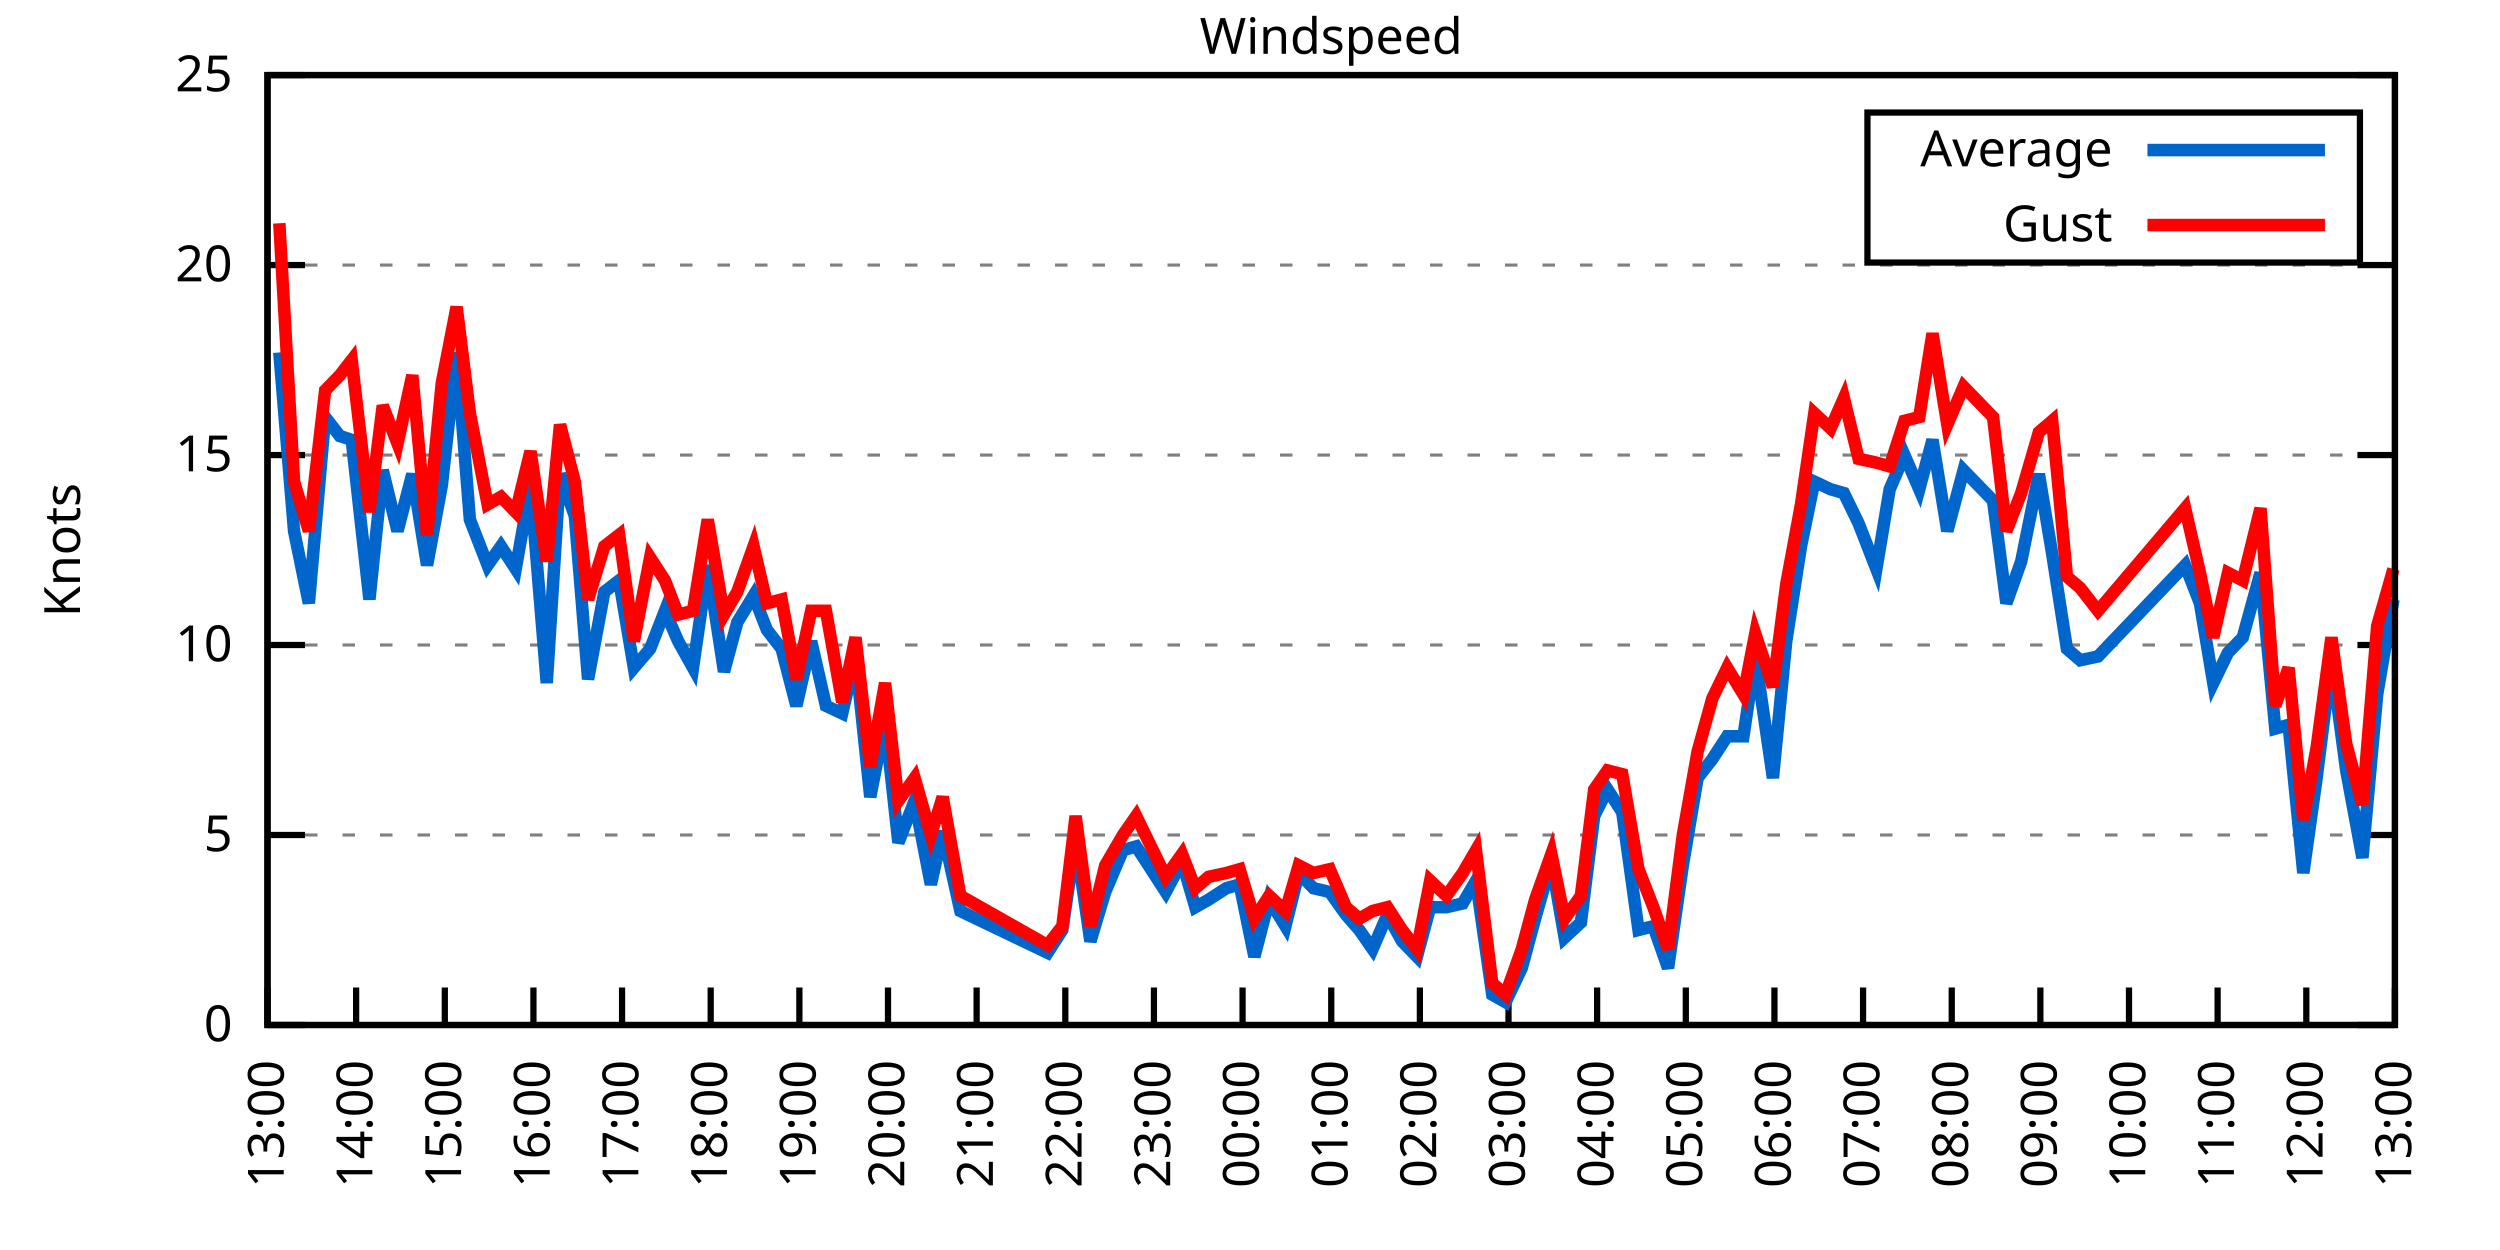
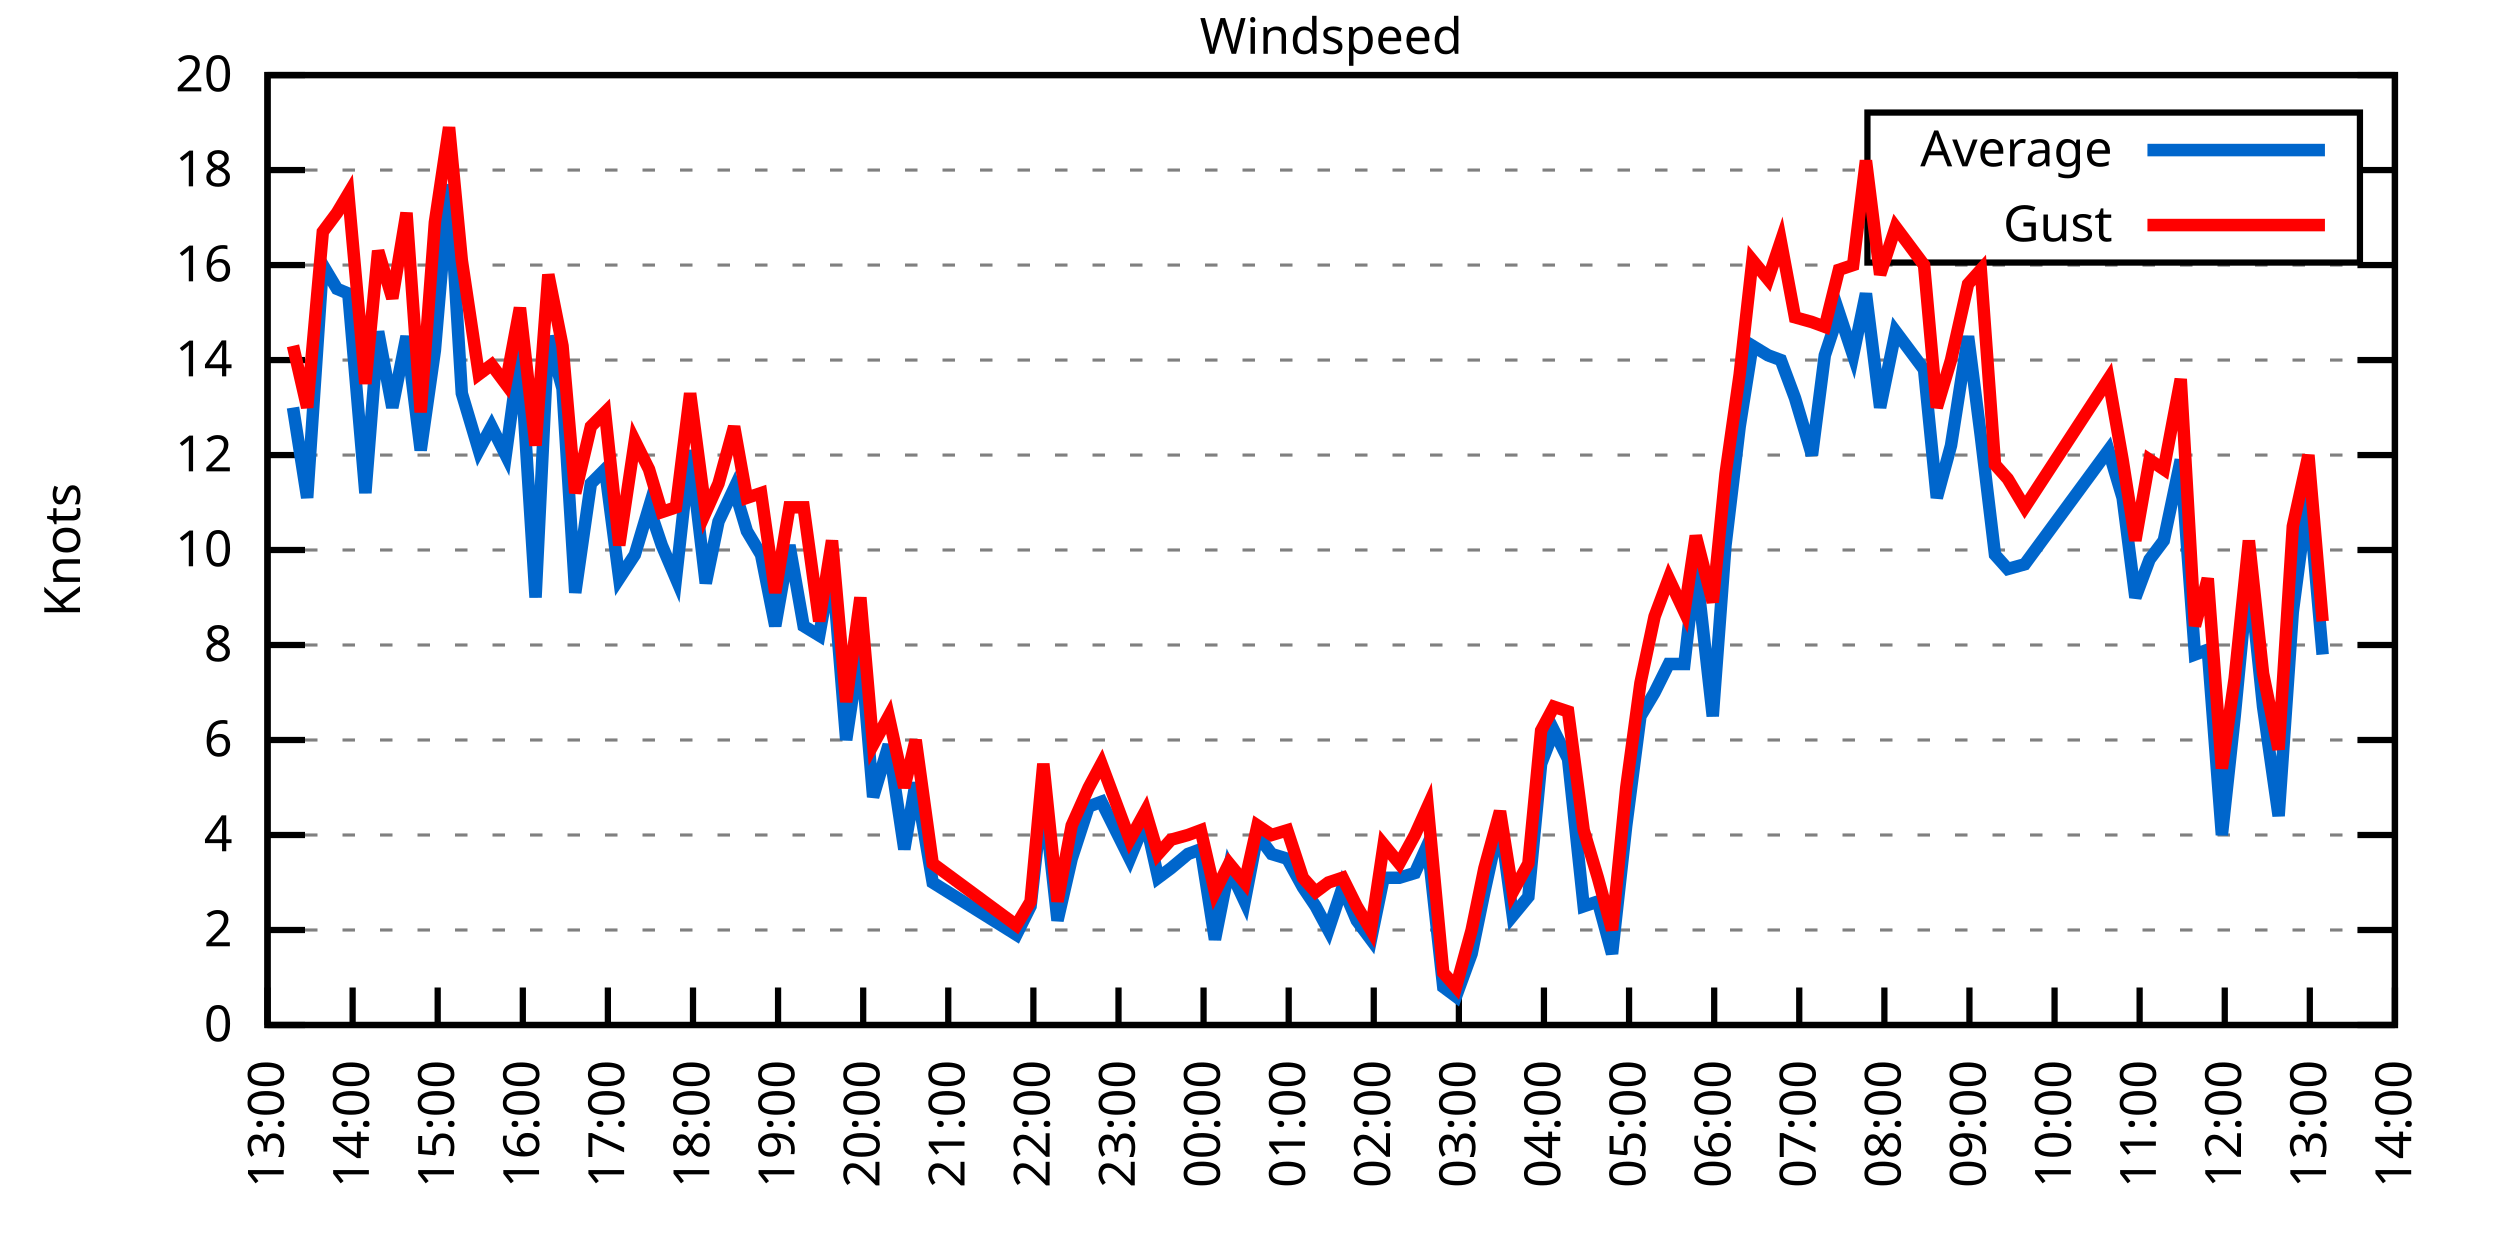
<svg xmlns="http://www.w3.org/2000/svg" xmlns:xlink="http://www.w3.org/1999/xlink" width="400" height="200" viewBox="0 0 400 200">
  <g id="gnuplot_canvas">
    <rect x="0" y="0" width="400" height="200" fill="none" />
    <defs>
      <circle id="gpDot" r="0.5" stroke-width="0.5" stroke="currentColor" />
      <path id="gpPt0" stroke-width="0.333" stroke="currentColor" d="M-1,0 h2 M0,-1 v2" />
      <path id="gpPt1" stroke-width="0.333" stroke="currentColor" d="M-1,-1 L1,1 M1,-1 L-1,1" />
      <path id="gpPt2" stroke-width="0.333" stroke="currentColor" d="M-1,0 L1,0 M0,-1 L0,1 M-1,-1 L1,1 M-1,1 L1,-1" />
      <rect id="gpPt3" stroke-width="0.333" stroke="currentColor" x="-1" y="-1" width="2" height="2" />
      <rect id="gpPt4" stroke-width="0.333" stroke="currentColor" fill="currentColor" x="-1" y="-1" width="2" height="2" />
      <circle id="gpPt5" stroke-width="0.333" stroke="currentColor" cx="0" cy="0" r="1" />
      <use xlink:href="#gpPt5" id="gpPt6" fill="currentColor" stroke="none" />
      <path id="gpPt7" stroke-width="0.333" stroke="currentColor" d="M0,-1.33 L-1.33,0.67 L1.33,0.67 z" />
      <use xlink:href="#gpPt7" id="gpPt8" fill="currentColor" stroke="none" />
      <use xlink:href="#gpPt7" id="gpPt9" stroke="currentColor" transform="rotate(180)" />
      <use xlink:href="#gpPt9" id="gpPt10" fill="currentColor" stroke="none" />
      <use xlink:href="#gpPt3" id="gpPt11" stroke="currentColor" transform="rotate(45)" />
      <use xlink:href="#gpPt11" id="gpPt12" fill="currentColor" stroke="none" />
      <path id="gpPt13" stroke-width="0.333" stroke="currentColor" d="M0,1.330 L1.265,0.411 L0.782,-1.067 L-0.782,-1.076 L-1.265,0.411 z" />
      <use xlink:href="#gpPt13" id="gpPt14" fill="currentColor" stroke="none" />
      <filter id="textbox" filterUnits="objectBoundingBox" x="0" y="0" height="1" width="1">
        <feFlood flood-color="white" flood-opacity="1" result="bgnd" />
        <feComposite in="SourceGraphic" in2="bgnd" operator="atop" />
      </filter>
      <filter id="greybox" filterUnits="objectBoundingBox" x="0" y="0" height="1" width="1">
        <feFlood flood-color="lightgrey" flood-opacity="1" result="grey" />
        <feComposite in="SourceGraphic" in2="grey" operator="atop" />
      </filter>
    </defs>
    <g fill="none" color="white" stroke="currentColor" stroke-width="1.00" stroke-linecap="butt" stroke-linejoin="miter">
</g>
    <g fill="none" color="black" stroke="currentColor" stroke-width="1.00" stroke-linecap="butt" stroke-linejoin="miter">
      <g stroke="none" shape-rendering="crispEdges">
        <polygon fill="rgb(255, 255, 255)" points="42.80,164.00 383.18,164.00 383.18,12.02 42.80,12.02 " />
      </g>
    </g>
    <g fill="none" color="black" stroke="currentColor" stroke-width="1.00" stroke-linecap="butt" stroke-linejoin="miter">
</g>
    <g fill="none" color="black" stroke="black" stroke-width="0.50" stroke-linecap="butt" stroke-linejoin="miter">
</g>
    <g fill="none" color="gray" stroke="currentColor" stroke-width="0.50" stroke-linecap="butt" stroke-linejoin="miter">
      <path stroke="gray" stroke-dasharray="2,4" class="gridline" d="M42.80,164.00 L383.19,164.00  " />
    </g>
    <g fill="none" color="gray" stroke="gray" stroke-width="1.00" stroke-linecap="butt" stroke-linejoin="miter">
</g>
    <g fill="none" color="black" stroke="currentColor" stroke-width="1.00" stroke-linecap="butt" stroke-linejoin="miter">
      <path stroke="black" d="M42.80,164.00 L48.80,164.00 M383.19,164.00 L377.19,164.00  " />
      <g transform="translate(37.20,166.60)" stroke="none" fill="black" font-family="Sans" font-size="8.00" text-anchor="end">
        <text>
          <tspan font-family="Sans"> 0</tspan>
        </text>
      </g>
    </g>
    <g fill="none" color="black" stroke="currentColor" stroke-width="1.00" stroke-linecap="butt" stroke-linejoin="miter">
</g>
    <g fill="none" color="black" stroke="black" stroke-width="0.50" stroke-linecap="butt" stroke-linejoin="miter">
</g>
    <g fill="none" color="gray" stroke="currentColor" stroke-width="0.50" stroke-linecap="butt" stroke-linejoin="miter">
+       <path stroke="gray" stroke-dasharray="2,4" class="gridline" d="M42.80,148.80 L383.19,148.80  " />
+     </g>
+     <g fill="none" color="gray" stroke="gray" stroke-width="1.00" stroke-linecap="butt" stroke-linejoin="miter">
+ </g>
+     <g fill="none" color="black" stroke="currentColor" stroke-width="1.00" stroke-linecap="butt" stroke-linejoin="miter">
+       <path stroke="black" d="M42.80,148.80 L48.80,148.80 M383.19,148.80 L377.19,148.80  " />
+       <g transform="translate(37.20,151.40)" stroke="none" fill="black" font-family="Sans" font-size="8.00" text-anchor="end">
+         <text>
+           <tspan font-family="Sans"> 2</tspan>
+         </text>
+       </g>
+     </g>
+     <g fill="none" color="black" stroke="currentColor" stroke-width="1.00" stroke-linecap="butt" stroke-linejoin="miter">
+ </g>
+     <g fill="none" color="black" stroke="black" stroke-width="0.50" stroke-linecap="butt" stroke-linejoin="miter">
+ </g>
+     <g fill="none" color="gray" stroke="currentColor" stroke-width="0.50" stroke-linecap="butt" stroke-linejoin="miter">
      <path stroke="gray" stroke-dasharray="2,4" class="gridline" d="M42.80,133.60 L383.19,133.60  " />
    </g>
    <g fill="none" color="gray" stroke="gray" stroke-width="1.00" stroke-linecap="butt" stroke-linejoin="miter">
</g>
    <g fill="none" color="black" stroke="currentColor" stroke-width="1.00" stroke-linecap="butt" stroke-linejoin="miter">
      <path stroke="black" d="M42.80,133.60 L48.80,133.60 M383.19,133.60 L377.19,133.60  " />
      <g transform="translate(37.20,136.20)" stroke="none" fill="black" font-family="Sans" font-size="8.00" text-anchor="end">
        <text>
-           <tspan font-family="Sans"> 5</tspan>
+           <tspan font-family="Sans"> 4</tspan>
+         </text>
+       </g>
+     </g>
+     <g fill="none" color="black" stroke="currentColor" stroke-width="1.00" stroke-linecap="butt" stroke-linejoin="miter">
+ </g>
+     <g fill="none" color="black" stroke="black" stroke-width="0.50" stroke-linecap="butt" stroke-linejoin="miter">
+ </g>
+     <g fill="none" color="gray" stroke="currentColor" stroke-width="0.50" stroke-linecap="butt" stroke-linejoin="miter">
+       <path stroke="gray" stroke-dasharray="2,4" class="gridline" d="M42.80,118.40 L383.19,118.40  " />
+     </g>
+     <g fill="none" color="gray" stroke="gray" stroke-width="1.00" stroke-linecap="butt" stroke-linejoin="miter">
+ </g>
+     <g fill="none" color="black" stroke="currentColor" stroke-width="1.00" stroke-linecap="butt" stroke-linejoin="miter">
+       <path stroke="black" d="M42.80,118.40 L48.80,118.40 M383.19,118.40 L377.19,118.40  " />
+       <g transform="translate(37.20,121.00)" stroke="none" fill="black" font-family="Sans" font-size="8.00" text-anchor="end">
+         <text>
+           <tspan font-family="Sans"> 6</tspan>
        </text>
      </g>
    </g>
    <g fill="none" color="black" stroke="currentColor" stroke-width="1.00" stroke-linecap="butt" stroke-linejoin="miter">
</g>
    <g fill="none" color="black" stroke="black" stroke-width="0.50" stroke-linecap="butt" stroke-linejoin="miter">
</g>
    <g fill="none" color="gray" stroke="currentColor" stroke-width="0.50" stroke-linecap="butt" stroke-linejoin="miter">
      <path stroke="gray" stroke-dasharray="2,4" class="gridline" d="M42.80,103.20 L383.19,103.20  " />
    </g>
    <g fill="none" color="gray" stroke="gray" stroke-width="1.00" stroke-linecap="butt" stroke-linejoin="miter">
</g>
    <g fill="none" color="black" stroke="currentColor" stroke-width="1.00" stroke-linecap="butt" stroke-linejoin="miter">
      <path stroke="black" d="M42.80,103.20 L48.80,103.20 M383.19,103.20 L377.19,103.20  " />
      <g transform="translate(37.20,105.80)" stroke="none" fill="black" font-family="Sans" font-size="8.00" text-anchor="end">
        <text>
+           <tspan font-family="Sans"> 8</tspan>
+         </text>
+       </g>
+     </g>
+     <g fill="none" color="black" stroke="currentColor" stroke-width="1.00" stroke-linecap="butt" stroke-linejoin="miter">
+ </g>
+     <g fill="none" color="black" stroke="black" stroke-width="0.50" stroke-linecap="butt" stroke-linejoin="miter">
+ </g>
+     <g fill="none" color="gray" stroke="currentColor" stroke-width="0.50" stroke-linecap="butt" stroke-linejoin="miter">
+       <path stroke="gray" stroke-dasharray="2,4" class="gridline" d="M42.80,88.00 L383.19,88.00  " />
+     </g>
+     <g fill="none" color="gray" stroke="gray" stroke-width="1.00" stroke-linecap="butt" stroke-linejoin="miter">
+ </g>
+     <g fill="none" color="black" stroke="currentColor" stroke-width="1.00" stroke-linecap="butt" stroke-linejoin="miter">
+       <path stroke="black" d="M42.80,88.00 L48.80,88.00 M383.19,88.00 L377.19,88.00  " />
+       <g transform="translate(37.20,90.60)" stroke="none" fill="black" font-family="Sans" font-size="8.00" text-anchor="end">
+         <text>
          <tspan font-family="Sans"> 10</tspan>
        </text>
      </g>
    </g>
    <g fill="none" color="black" stroke="currentColor" stroke-width="1.00" stroke-linecap="butt" stroke-linejoin="miter">
</g>
    <g fill="none" color="black" stroke="black" stroke-width="0.50" stroke-linecap="butt" stroke-linejoin="miter">
</g>
    <g fill="none" color="gray" stroke="currentColor" stroke-width="0.50" stroke-linecap="butt" stroke-linejoin="miter">
      <path stroke="gray" stroke-dasharray="2,4" class="gridline" d="M42.80,72.81 L383.19,72.81  " />
    </g>
    <g fill="none" color="gray" stroke="gray" stroke-width="1.00" stroke-linecap="butt" stroke-linejoin="miter">
</g>
    <g fill="none" color="black" stroke="currentColor" stroke-width="1.00" stroke-linecap="butt" stroke-linejoin="miter">
      <path stroke="black" d="M42.80,72.81 L48.80,72.81 M383.19,72.81 L377.19,72.81  " />
      <g transform="translate(37.20,75.41)" stroke="none" fill="black" font-family="Sans" font-size="8.00" text-anchor="end">
        <text>
-           <tspan font-family="Sans"> 15</tspan>
+           <tspan font-family="Sans"> 12</tspan>
+         </text>
+       </g>
+     </g>
+     <g fill="none" color="black" stroke="currentColor" stroke-width="1.00" stroke-linecap="butt" stroke-linejoin="miter">
+ </g>
+     <g fill="none" color="black" stroke="black" stroke-width="0.50" stroke-linecap="butt" stroke-linejoin="miter">
+ </g>
+     <g fill="none" color="gray" stroke="currentColor" stroke-width="0.50" stroke-linecap="butt" stroke-linejoin="miter">
+       <path stroke="gray" stroke-dasharray="2,4" class="gridline" d="M42.80,57.61 L383.19,57.61  " />
+     </g>
+     <g fill="none" color="gray" stroke="gray" stroke-width="1.00" stroke-linecap="butt" stroke-linejoin="miter">
+ </g>
+     <g fill="none" color="black" stroke="currentColor" stroke-width="1.00" stroke-linecap="butt" stroke-linejoin="miter">
+       <path stroke="black" d="M42.80,57.61 L48.80,57.61 M383.19,57.61 L377.19,57.61  " />
+       <g transform="translate(37.20,60.21)" stroke="none" fill="black" font-family="Sans" font-size="8.00" text-anchor="end">
+         <text>
+           <tspan font-family="Sans"> 14</tspan>
        </text>
      </g>
    </g>
    <g fill="none" color="black" stroke="currentColor" stroke-width="1.00" stroke-linecap="butt" stroke-linejoin="miter">
</g>
    <g fill="none" color="black" stroke="black" stroke-width="0.50" stroke-linecap="butt" stroke-linejoin="miter">
</g>
    <g fill="none" color="gray" stroke="currentColor" stroke-width="0.50" stroke-linecap="butt" stroke-linejoin="miter">
      <path stroke="gray" stroke-dasharray="2,4" class="gridline" d="M42.80,42.41 L383.19,42.41  " />
    </g>
    <g fill="none" color="gray" stroke="gray" stroke-width="1.00" stroke-linecap="butt" stroke-linejoin="miter">
</g>
    <g fill="none" color="black" stroke="currentColor" stroke-width="1.00" stroke-linecap="butt" stroke-linejoin="miter">
      <path stroke="black" d="M42.80,42.41 L48.80,42.41 M383.19,42.41 L377.19,42.41  " />
      <g transform="translate(37.20,45.01)" stroke="none" fill="black" font-family="Sans" font-size="8.00" text-anchor="end">
        <text>
-           <tspan font-family="Sans"> 20</tspan>
+           <tspan font-family="Sans"> 16</tspan>
+         </text>
+       </g>
+     </g>
+     <g fill="none" color="black" stroke="currentColor" stroke-width="1.00" stroke-linecap="butt" stroke-linejoin="miter">
+ </g>
+     <g fill="none" color="black" stroke="black" stroke-width="0.50" stroke-linecap="butt" stroke-linejoin="miter">
+ </g>
+     <g fill="none" color="gray" stroke="currentColor" stroke-width="0.50" stroke-linecap="butt" stroke-linejoin="miter">
+       <path stroke="gray" stroke-dasharray="2,4" class="gridline" d="M42.80,27.21 L298.79,27.21 M377.59,27.21 L383.19,27.21  " />
+     </g>
+     <g fill="none" color="gray" stroke="gray" stroke-width="1.00" stroke-linecap="butt" stroke-linejoin="miter">
+ </g>
+     <g fill="none" color="black" stroke="currentColor" stroke-width="1.00" stroke-linecap="butt" stroke-linejoin="miter">
+       <path stroke="black" d="M42.80,27.21 L48.80,27.21 M383.19,27.21 L377.19,27.21  " />
+       <g transform="translate(37.20,29.81)" stroke="none" fill="black" font-family="Sans" font-size="8.00" text-anchor="end">
+         <text>
+           <tspan font-family="Sans"> 18</tspan>
        </text>
      </g>
    </g>
    <g fill="none" color="black" stroke="currentColor" stroke-width="1.00" stroke-linecap="butt" stroke-linejoin="miter">
</g>
    <g fill="none" color="black" stroke="black" stroke-width="0.50" stroke-linecap="butt" stroke-linejoin="miter">
</g>
    <g fill="none" color="gray" stroke="currentColor" stroke-width="0.50" stroke-linecap="butt" stroke-linejoin="miter">
      <path stroke="gray" stroke-dasharray="2,4" class="gridline" d="M42.80,12.01 L383.19,12.01  " />
    </g>
    <g fill="none" color="gray" stroke="gray" stroke-width="1.00" stroke-linecap="butt" stroke-linejoin="miter">
</g>
    <g fill="none" color="black" stroke="currentColor" stroke-width="1.00" stroke-linecap="butt" stroke-linejoin="miter">
      <path stroke="black" d="M42.80,12.01 L48.80,12.01 M383.19,12.01 L377.19,12.01  " />
      <g transform="translate(37.20,14.61)" stroke="none" fill="black" font-family="Sans" font-size="8.00" text-anchor="end">
        <text>
-           <tspan font-family="Sans"> 25</tspan>
+           <tspan font-family="Sans"> 20</tspan>
        </text>
      </g>
    </g>
    <g fill="none" color="black" stroke="currentColor" stroke-width="1.00" stroke-linecap="butt" stroke-linejoin="miter">
      <path stroke="black" d="M42.80,164.00 L42.80,158.00  " />
      <g transform="translate(45.40,169.60) rotate(270.00)" stroke="none" fill="black" font-family="Sans" font-size="8.00" text-anchor="end">
        <text>
          <tspan font-family="Sans">13:00</tspan>
        </text>
      </g>
    </g>
    <g fill="none" color="black" stroke="currentColor" stroke-width="1.00" stroke-linecap="butt" stroke-linejoin="miter">
-       <path stroke="black" d="M56.98,164.00 L56.98,158.00  " />
-       <g transform="translate(59.58,169.60) rotate(270.00)" stroke="none" fill="black" font-family="Sans" font-size="8.00" text-anchor="end">
+       <path stroke="black" d="M56.42,164.00 L56.42,158.00  " />
+       <g transform="translate(59.02,169.60) rotate(270.00)" stroke="none" fill="black" font-family="Sans" font-size="8.00" text-anchor="end">
        <text>
          <tspan font-family="Sans">14:00</tspan>
        </text>
      </g>
    </g>
    <g fill="none" color="black" stroke="currentColor" stroke-width="1.00" stroke-linecap="butt" stroke-linejoin="miter">
-       <path stroke="black" d="M71.17,164.00 L71.17,158.00  " />
-       <g transform="translate(73.77,169.60) rotate(270.00)" stroke="none" fill="black" font-family="Sans" font-size="8.00" text-anchor="end">
+       <path stroke="black" d="M70.03,164.00 L70.03,158.00  " />
+       <g transform="translate(72.63,169.60) rotate(270.00)" stroke="none" fill="black" font-family="Sans" font-size="8.00" text-anchor="end">
        <text>
          <tspan font-family="Sans">15:00</tspan>
        </text>
      </g>
    </g>
    <g fill="none" color="black" stroke="currentColor" stroke-width="1.00" stroke-linecap="butt" stroke-linejoin="miter">
-       <path stroke="black" d="M85.35,164.00 L85.35,158.00  " />
-       <g transform="translate(87.95,169.60) rotate(270.00)" stroke="none" fill="black" font-family="Sans" font-size="8.00" text-anchor="end">
+       <path stroke="black" d="M83.65,164.00 L83.65,158.00  " />
+       <g transform="translate(86.25,169.60) rotate(270.00)" stroke="none" fill="black" font-family="Sans" font-size="8.00" text-anchor="end">
        <text>
          <tspan font-family="Sans">16:00</tspan>
        </text>
      </g>
    </g>
    <g fill="none" color="black" stroke="currentColor" stroke-width="1.00" stroke-linecap="butt" stroke-linejoin="miter">
-       <path stroke="black" d="M99.53,164.00 L99.53,158.00  " />
-       <g transform="translate(102.13,169.60) rotate(270.00)" stroke="none" fill="black" font-family="Sans" font-size="8.00" text-anchor="end">
+       <path stroke="black" d="M97.26,164.00 L97.26,158.00  " />
+       <g transform="translate(99.86,169.60) rotate(270.00)" stroke="none" fill="black" font-family="Sans" font-size="8.00" text-anchor="end">
        <text>
          <tspan font-family="Sans">17:00</tspan>
        </text>
      </g>
    </g>
    <g fill="none" color="black" stroke="currentColor" stroke-width="1.00" stroke-linecap="butt" stroke-linejoin="miter">
-       <path stroke="black" d="M113.71,164.00 L113.71,158.00  " />
-       <g transform="translate(116.31,169.60) rotate(270.00)" stroke="none" fill="black" font-family="Sans" font-size="8.00" text-anchor="end">
+       <path stroke="black" d="M110.88,164.00 L110.88,158.00  " />
+       <g transform="translate(113.48,169.60) rotate(270.00)" stroke="none" fill="black" font-family="Sans" font-size="8.00" text-anchor="end">
        <text>
          <tspan font-family="Sans">18:00</tspan>
        </text>
      </g>
    </g>
    <g fill="none" color="black" stroke="currentColor" stroke-width="1.00" stroke-linecap="butt" stroke-linejoin="miter">
-       <path stroke="black" d="M127.90,164.00 L127.90,158.00  " />
-       <g transform="translate(130.50,169.60) rotate(270.00)" stroke="none" fill="black" font-family="Sans" font-size="8.00" text-anchor="end">
+       <path stroke="black" d="M124.49,164.00 L124.49,158.00  " />
+       <g transform="translate(127.09,169.60) rotate(270.00)" stroke="none" fill="black" font-family="Sans" font-size="8.00" text-anchor="end">
        <text>
          <tspan font-family="Sans">19:00</tspan>
        </text>
      </g>
    </g>
    <g fill="none" color="black" stroke="currentColor" stroke-width="1.00" stroke-linecap="butt" stroke-linejoin="miter">
-       <path stroke="black" d="M142.08,164.00 L142.08,158.00  " />
-       <g transform="translate(144.68,169.60) rotate(270.00)" stroke="none" fill="black" font-family="Sans" font-size="8.00" text-anchor="end">
+       <path stroke="black" d="M138.11,164.00 L138.11,158.00  " />
+       <g transform="translate(140.71,169.60) rotate(270.00)" stroke="none" fill="black" font-family="Sans" font-size="8.00" text-anchor="end">
        <text>
          <tspan font-family="Sans">20:00</tspan>
        </text>
      </g>
    </g>
    <g fill="none" color="black" stroke="currentColor" stroke-width="1.00" stroke-linecap="butt" stroke-linejoin="miter">
-       <path stroke="black" d="M156.26,164.00 L156.26,158.00  " />
-       <g transform="translate(158.86,169.60) rotate(270.00)" stroke="none" fill="black" font-family="Sans" font-size="8.00" text-anchor="end">
+       <path stroke="black" d="M151.72,164.00 L151.72,158.00  " />
+       <g transform="translate(154.32,169.60) rotate(270.00)" stroke="none" fill="black" font-family="Sans" font-size="8.00" text-anchor="end">
        <text>
          <tspan font-family="Sans">21:00</tspan>
        </text>
      </g>
    </g>
    <g fill="none" color="black" stroke="currentColor" stroke-width="1.00" stroke-linecap="butt" stroke-linejoin="miter">
-       <path stroke="black" d="M170.45,164.00 L170.45,158.00  " />
-       <g transform="translate(173.05,169.60) rotate(270.00)" stroke="none" fill="black" font-family="Sans" font-size="8.00" text-anchor="end">
+       <path stroke="black" d="M165.34,164.00 L165.34,158.00  " />
+       <g transform="translate(167.94,169.60) rotate(270.00)" stroke="none" fill="black" font-family="Sans" font-size="8.00" text-anchor="end">
        <text>
          <tspan font-family="Sans">22:00</tspan>
        </text>
      </g>
    </g>
    <g fill="none" color="black" stroke="currentColor" stroke-width="1.00" stroke-linecap="butt" stroke-linejoin="miter">
-       <path stroke="black" d="M184.63,164.00 L184.63,158.00  " />
-       <g transform="translate(187.23,169.60) rotate(270.00)" stroke="none" fill="black" font-family="Sans" font-size="8.00" text-anchor="end">
+       <path stroke="black" d="M178.96,164.00 L178.96,158.00  " />
+       <g transform="translate(181.56,169.60) rotate(270.00)" stroke="none" fill="black" font-family="Sans" font-size="8.00" text-anchor="end">
        <text>
          <tspan font-family="Sans">23:00</tspan>
        </text>
      </g>
    </g>
    <g fill="none" color="black" stroke="currentColor" stroke-width="1.00" stroke-linecap="butt" stroke-linejoin="miter">
-       <path stroke="black" d="M198.81,164.00 L198.81,158.00  " />
-       <g transform="translate(201.41,169.60) rotate(270.00)" stroke="none" fill="black" font-family="Sans" font-size="8.00" text-anchor="end">
+       <path stroke="black" d="M192.57,164.00 L192.57,158.00  " />
+       <g transform="translate(195.17,169.60) rotate(270.00)" stroke="none" fill="black" font-family="Sans" font-size="8.00" text-anchor="end">
        <text>
          <tspan font-family="Sans">00:00</tspan>
        </text>
      </g>
    </g>
    <g fill="none" color="black" stroke="currentColor" stroke-width="1.00" stroke-linecap="butt" stroke-linejoin="miter">
-       <path stroke="black" d="M213.00,164.00 L213.00,158.00  " />
-       <g transform="translate(215.60,169.60) rotate(270.00)" stroke="none" fill="black" font-family="Sans" font-size="8.00" text-anchor="end">
+       <path stroke="black" d="M206.19,164.00 L206.19,158.00  " />
+       <g transform="translate(208.79,169.60) rotate(270.00)" stroke="none" fill="black" font-family="Sans" font-size="8.00" text-anchor="end">
        <text>
          <tspan font-family="Sans">01:00</tspan>
        </text>
      </g>
    </g>
    <g fill="none" color="black" stroke="currentColor" stroke-width="1.00" stroke-linecap="butt" stroke-linejoin="miter">
-       <path stroke="black" d="M227.18,164.00 L227.18,158.00  " />
-       <g transform="translate(229.78,169.60) rotate(270.00)" stroke="none" fill="black" font-family="Sans" font-size="8.00" text-anchor="end">
+       <path stroke="black" d="M219.80,164.00 L219.80,158.00  " />
+       <g transform="translate(222.40,169.60) rotate(270.00)" stroke="none" fill="black" font-family="Sans" font-size="8.00" text-anchor="end">
        <text>
          <tspan font-family="Sans">02:00</tspan>
        </text>
      </g>
    </g>
    <g fill="none" color="black" stroke="currentColor" stroke-width="1.00" stroke-linecap="butt" stroke-linejoin="miter">
-       <path stroke="black" d="M241.36,164.00 L241.36,158.00  " />
-       <g transform="translate(243.96,169.60) rotate(270.00)" stroke="none" fill="black" font-family="Sans" font-size="8.00" text-anchor="end">
+       <path stroke="black" d="M233.42,164.00 L233.42,158.00  " />
+       <g transform="translate(236.02,169.60) rotate(270.00)" stroke="none" fill="black" font-family="Sans" font-size="8.00" text-anchor="end">
        <text>
          <tspan font-family="Sans">03:00</tspan>
        </text>
      </g>
    </g>
    <g fill="none" color="black" stroke="currentColor" stroke-width="1.00" stroke-linecap="butt" stroke-linejoin="miter">
-       <path stroke="black" d="M255.54,164.00 L255.54,158.00  " />
-       <g transform="translate(258.14,169.60) rotate(270.00)" stroke="none" fill="black" font-family="Sans" font-size="8.00" text-anchor="end">
+       <path stroke="black" d="M247.03,164.00 L247.03,158.00  " />
+       <g transform="translate(249.63,169.60) rotate(270.00)" stroke="none" fill="black" font-family="Sans" font-size="8.00" text-anchor="end">
        <text>
          <tspan font-family="Sans">04:00</tspan>
        </text>
      </g>
    </g>
    <g fill="none" color="black" stroke="currentColor" stroke-width="1.00" stroke-linecap="butt" stroke-linejoin="miter">
-       <path stroke="black" d="M269.73,164.00 L269.73,158.00  " />
-       <g transform="translate(272.33,169.60) rotate(270.00)" stroke="none" fill="black" font-family="Sans" font-size="8.00" text-anchor="end">
+       <path stroke="black" d="M260.65,164.00 L260.65,158.00  " />
+       <g transform="translate(263.25,169.60) rotate(270.00)" stroke="none" fill="black" font-family="Sans" font-size="8.00" text-anchor="end">
        <text>
          <tspan font-family="Sans">05:00</tspan>
        </text>
      </g>
    </g>
    <g fill="none" color="black" stroke="currentColor" stroke-width="1.00" stroke-linecap="butt" stroke-linejoin="miter">
-       <path stroke="black" d="M283.91,164.00 L283.91,158.00  " />
-       <g transform="translate(286.51,169.60) rotate(270.00)" stroke="none" fill="black" font-family="Sans" font-size="8.00" text-anchor="end">
+       <path stroke="black" d="M274.27,164.00 L274.27,158.00  " />
+       <g transform="translate(276.87,169.60) rotate(270.00)" stroke="none" fill="black" font-family="Sans" font-size="8.00" text-anchor="end">
        <text>
          <tspan font-family="Sans">06:00</tspan>
        </text>
      </g>
    </g>
    <g fill="none" color="black" stroke="currentColor" stroke-width="1.00" stroke-linecap="butt" stroke-linejoin="miter">
-       <path stroke="black" d="M298.09,164.00 L298.09,158.00  " />
-       <g transform="translate(300.69,169.60) rotate(270.00)" stroke="none" fill="black" font-family="Sans" font-size="8.00" text-anchor="end">
+       <path stroke="black" d="M287.88,164.00 L287.88,158.00  " />
+       <g transform="translate(290.48,169.60) rotate(270.00)" stroke="none" fill="black" font-family="Sans" font-size="8.00" text-anchor="end">
        <text>
          <tspan font-family="Sans">07:00</tspan>
        </text>
      </g>
    </g>
    <g fill="none" color="black" stroke="currentColor" stroke-width="1.00" stroke-linecap="butt" stroke-linejoin="miter">
-       <path stroke="black" d="M312.28,164.00 L312.28,158.00  " />
-       <g transform="translate(314.88,169.60) rotate(270.00)" stroke="none" fill="black" font-family="Sans" font-size="8.00" text-anchor="end">
+       <path stroke="black" d="M301.50,164.00 L301.50,158.00  " />
+       <g transform="translate(304.10,169.60) rotate(270.00)" stroke="none" fill="black" font-family="Sans" font-size="8.00" text-anchor="end">
        <text>
          <tspan font-family="Sans">08:00</tspan>
        </text>
      </g>
    </g>
    <g fill="none" color="black" stroke="currentColor" stroke-width="1.00" stroke-linecap="butt" stroke-linejoin="miter">
-       <path stroke="black" d="M326.46,164.00 L326.46,158.00  " />
-       <g transform="translate(329.06,169.60) rotate(270.00)" stroke="none" fill="black" font-family="Sans" font-size="8.00" text-anchor="end">
+       <path stroke="black" d="M315.11,164.00 L315.11,158.00  " />
+       <g transform="translate(317.71,169.60) rotate(270.00)" stroke="none" fill="black" font-family="Sans" font-size="8.00" text-anchor="end">
        <text>
          <tspan font-family="Sans">09:00</tspan>
        </text>
      </g>
    </g>
    <g fill="none" color="black" stroke="currentColor" stroke-width="1.00" stroke-linecap="butt" stroke-linejoin="miter">
-       <path stroke="black" d="M340.64,164.00 L340.64,158.00  " />
-       <g transform="translate(343.24,169.60) rotate(270.00)" stroke="none" fill="black" font-family="Sans" font-size="8.00" text-anchor="end">
+       <path stroke="black" d="M328.73,164.00 L328.73,158.00  " />
+       <g transform="translate(331.33,169.60) rotate(270.00)" stroke="none" fill="black" font-family="Sans" font-size="8.00" text-anchor="end">
        <text>
          <tspan font-family="Sans">10:00</tspan>
        </text>
      </g>
    </g>
    <g fill="none" color="black" stroke="currentColor" stroke-width="1.00" stroke-linecap="butt" stroke-linejoin="miter">
-       <path stroke="black" d="M354.82,164.00 L354.82,158.00  " />
-       <g transform="translate(357.42,169.60) rotate(270.00)" stroke="none" fill="black" font-family="Sans" font-size="8.00" text-anchor="end">
+       <path stroke="black" d="M342.34,164.00 L342.34,158.00  " />
+       <g transform="translate(344.94,169.60) rotate(270.00)" stroke="none" fill="black" font-family="Sans" font-size="8.00" text-anchor="end">
        <text>
          <tspan font-family="Sans">11:00</tspan>
        </text>
      </g>
    </g>
    <g fill="none" color="black" stroke="currentColor" stroke-width="1.00" stroke-linecap="butt" stroke-linejoin="miter">
-       <path stroke="black" d="M369.01,164.00 L369.01,158.00  " />
-       <g transform="translate(371.61,169.60) rotate(270.00)" stroke="none" fill="black" font-family="Sans" font-size="8.00" text-anchor="end">
+       <path stroke="black" d="M355.96,164.00 L355.96,158.00  " />
+       <g transform="translate(358.56,169.60) rotate(270.00)" stroke="none" fill="black" font-family="Sans" font-size="8.00" text-anchor="end">
        <text>
          <tspan font-family="Sans">12:00</tspan>
+         </text>
+       </g>
+     </g>
+     <g fill="none" color="black" stroke="currentColor" stroke-width="1.00" stroke-linecap="butt" stroke-linejoin="miter">
+       <path stroke="black" d="M369.57,164.00 L369.57,158.00  " />
+       <g transform="translate(372.17,169.60) rotate(270.00)" stroke="none" fill="black" font-family="Sans" font-size="8.00" text-anchor="end">
+         <text>
+           <tspan font-family="Sans">13:00</tspan>
        </text>
      </g>
    </g>
    <g fill="none" color="black" stroke="currentColor" stroke-width="1.00" stroke-linecap="butt" stroke-linejoin="miter">
      <path stroke="black" d="M383.19,164.00 L383.19,158.00  " />
      <g transform="translate(385.79,169.60) rotate(270.00)" stroke="none" fill="black" font-family="Sans" font-size="8.00" text-anchor="end">
        <text>
-           <tspan font-family="Sans">13:00</tspan>
+           <tspan font-family="Sans">14:00</tspan>
        </text>
      </g>
    </g>
    <g fill="none" color="black" stroke="currentColor" stroke-width="1.00" stroke-linecap="butt" stroke-linejoin="miter">
</g>
    <g fill="none" color="black" stroke="currentColor" stroke-width="1.00" stroke-linecap="butt" stroke-linejoin="miter">
      <path stroke="black" d="M42.80,12.01 L42.80,164.00 L383.19,164.00 L383.19,12.01 L42.80,12.01 Z  " />
    </g>
    <g fill="none" color="black" stroke="currentColor" stroke-width="1.00" stroke-linecap="butt" stroke-linejoin="miter">
</g>
    <g fill="none" color="black" stroke="currentColor" stroke-width="1.00" stroke-linecap="butt" stroke-linejoin="miter">
      <path stroke="black" d="M298.79,42.01 L298.79,18.01 L377.59,18.01 L377.59,42.01 L298.79,42.01 Z  " />
    </g>
    <g id="Windspeed_plot_1">
      <g fill="none" color="white" stroke="black" stroke-width="2.00" stroke-linecap="butt" stroke-linejoin="miter">
</g>
      <g fill="none" color="black" stroke="currentColor" stroke-width="2.00" stroke-linecap="butt" stroke-linejoin="miter">
        <g transform="translate(337.99,26.61)" stroke="none" fill="black" font-family="Sans" font-size="8.00" text-anchor="end">
          <text>
            <tspan font-family="Sans">Average</tspan>
          </text>
        </g>
      </g>
      <g fill="none" color="black" stroke="currentColor" stroke-width="2.00" stroke-linecap="butt" stroke-linejoin="miter">
-         <path stroke="rgb(  0, 102, 204)" d="M343.59,24.01 L371.99,24.01 M44.69,56.39 L47.05,84.97 L49.42,96.52 L52.02,66.73 L54.38,69.77 L56.27,70.37   L59.11,95.91 L61.24,75.24 L63.60,84.97 L65.97,75.85 L68.33,90.44 L70.69,77.67 L73.06,56.39 L75.18,83.14   L78.02,90.44 L80.15,87.40 L82.51,91.04 L84.88,77.67 L87.48,109.28 L89.60,75.85 L91.97,82.53 L94.09,108.68   L96.70,94.69 L99.06,92.87 L101.42,106.85 L104.02,103.81 L106.39,97.73 L108.51,102.60 L110.88,106.85 L113.24,90.44   L115.84,107.46 L117.97,99.56 L120.57,95.30 L122.70,100.77 L125.06,103.81 L127.42,112.93 L129.79,102.60 L132.15,112.93   L134.75,114.15 L136.88,105.03 L139.24,127.52 L141.61,115.36 L143.74,134.82 L146.34,128.13 L148.94,141.51 L150.83,132.99   L153.66,145.76 L167.61,152.45 L169.97,148.80 L172.10,134.21 L174.46,150.62 L176.83,142.72 L179.67,136.03 L181.79,135.43   L184.16,139.07 L186.52,142.72 L189.12,137.86 L191.25,145.15 L193.38,143.94 L196.21,142.11 L198.34,141.51 L200.70,153.06   L203.07,143.94 L205.67,148.19 L207.79,139.68 L210.16,142.11 L212.76,142.72 L215.36,146.37 L217.49,148.80 L219.61,151.84   L221.98,146.37 L224.34,150.62 L226.71,153.06 L228.83,145.15 L231.43,145.15 L234.03,144.55 L236.16,140.90 L238.76,159.14   L240.89,160.35 L243.49,154.88 L245.62,146.98 L248.22,137.86 L250.34,150.02 L252.94,147.59 L255.07,130.56 L257.20,126.31   L259.56,129.95 L262.16,148.80 L264.53,148.19 L266.89,154.88 L269.25,138.47 L271.62,124.48 L273.98,121.44 L276.35,117.80   L278.95,117.80 L280.84,105.03 L283.67,124.48 L285.80,102.60 L288.16,87.40 L290.29,77.06 L292.89,78.28 L295.02,78.89   L297.38,83.75 L300.22,91.04 L302.35,78.28 L304.71,72.81 L307.08,78.28 L309.20,70.37 L311.57,84.97 L314.17,75.24   L318.89,80.10 L321.02,96.52 L323.39,89.83 L326.22,75.85 L328.35,88.61 L330.71,103.81 L332.84,105.64 L335.68,105.03   L349.62,90.44 L351.99,96.52 L354.12,109.28 L356.48,104.42 L358.84,101.99 L361.68,91.65 L364.04,116.58 L366.17,115.97   L368.53,139.68 L370.66,124.48 L373.03,105.64 L375.39,123.27 L377.99,137.25 L380.35,111.11 L382.95,95.91  " />
+         <path stroke="rgb(  0, 102, 204)" d="M343.59,24.01 L371.99,24.01 M46.88,65.21 L49.15,79.65 L51.65,42.41 L53.92,46.21 L55.73,46.97 L58.46,78.89   L60.50,53.05 L62.77,65.21 L65.04,53.81 L67.31,72.05 L69.58,56.09 L71.85,29.49 L73.89,62.93 L76.61,72.05   L78.65,68.25 L80.92,72.81 L83.19,56.09 L85.69,95.60 L87.73,53.81 L90.00,62.17 L92.04,94.84 L94.54,77.37   L96.81,75.09 L99.08,92.56 L101.57,88.76 L103.84,81.17 L105.89,87.25 L108.15,92.56 L110.42,72.05 L112.92,93.32   L114.96,83.45 L117.46,78.13 L119.50,84.97 L121.77,88.76 L124.04,100.16 L126.31,87.25 L128.58,100.16 L131.07,101.68   L133.12,90.28 L135.39,118.40 L137.66,103.20 L139.70,127.52 L142.19,119.16 L144.69,135.88 L146.51,125.24 L149.23,141.20   L162.62,149.56 L164.89,145.00 L166.93,126.76 L169.20,147.28 L171.47,137.40 L174.19,129.04 L176.23,128.28 L178.50,132.84   L180.77,137.40 L183.27,131.32 L185.31,140.44 L187.35,138.92 L190.08,136.64 L192.12,135.88 L194.39,150.32 L196.66,138.92   L199.15,144.24 L201.19,133.60 L203.46,136.64 L205.96,137.40 L208.46,141.96 L210.50,145.00 L212.54,148.80 L214.81,141.96   L217.08,147.28 L219.35,150.32 L221.39,140.44 L223.89,140.44 L226.38,139.68 L228.43,135.12 L230.92,157.92 L232.96,159.44   L235.46,152.60 L237.50,142.72 L240.00,131.32 L242.04,146.52 L244.54,143.48 L246.58,122.20 L248.62,116.88 L250.89,121.44   L253.39,145.00 L255.66,144.24 L257.93,152.60 L260.20,132.08 L262.47,114.60 L264.73,110.80 L267.00,106.24 L269.50,106.24   L271.32,90.28 L274.04,114.60 L276.08,87.25 L278.35,68.25 L280.39,55.33 L282.89,56.85 L284.93,57.61 L287.20,63.69   L289.92,72.81 L291.97,56.85 L294.23,50.01 L296.50,56.85 L298.55,46.97 L300.82,65.21 L303.31,53.05 L307.85,59.13   L309.89,79.65 L312.16,71.29 L314.89,53.81 L316.93,69.77 L319.20,88.76 L321.24,91.04 L323.96,90.28 L337.35,72.05   L339.62,79.65 L341.66,95.60 L343.93,89.52 L346.20,86.49 L348.92,73.57 L351.19,104.72 L353.24,103.96 L355.50,133.60   L357.55,114.60 L359.82,91.04 L362.09,113.08 L364.58,130.56 L366.85,97.88 L369.35,78.89 L371.62,104.72  " />
      </g>
    </g>
    <g id="Windspeed_plot_2">
      <g fill="none" color="black" stroke="currentColor" stroke-width="2.00" stroke-linecap="butt" stroke-linejoin="miter">
        <g transform="translate(337.99,38.61)" stroke="none" fill="black" font-family="Sans" font-size="8.00" text-anchor="end">
          <text>
            <tspan font-family="Sans">Gust</tspan>
          </text>
        </g>
      </g>
      <g fill="none" color="black" stroke="currentColor" stroke-width="2.00" stroke-linecap="butt" stroke-linejoin="miter">
-         <path stroke="rgb(255,   0,   0)" d="M343.59,36.01 L371.99,36.01 M44.69,35.72 L47.05,77.06 L49.42,84.97 L52.02,62.47 L54.38,60.04 L56.27,57.61   L59.11,81.93 L61.24,64.90 L63.60,70.98 L65.97,60.04 L68.33,85.57 L70.69,61.25 L73.06,49.10 L75.18,66.12   L78.02,80.71 L80.15,79.49 L82.51,81.93 L84.88,72.20 L87.48,89.83 L89.60,67.94 L91.97,77.06 L94.09,95.91   L96.70,87.40 L99.06,85.57 L101.42,102.60 L104.02,89.22 L106.39,92.87 L108.51,98.34 L110.88,97.73 L113.24,83.14   L115.84,98.34 L117.97,94.69 L120.57,87.40 L122.70,96.52 L125.06,95.91 L127.42,108.68 L129.79,97.73 L132.15,97.73   L134.75,112.32 L136.88,101.99 L139.24,122.66 L141.61,109.28 L143.74,128.13 L146.34,124.48 L148.94,133.60 L150.83,127.52   L153.66,143.33 L167.61,151.23 L169.97,148.19 L172.10,130.56 L174.46,148.19 L176.83,138.47 L179.67,133.60 L181.79,130.56   L184.16,135.43 L186.52,140.29 L189.12,136.64 L191.25,142.11 L193.38,140.29 L196.21,139.68 L198.34,139.07 L200.70,146.98   L203.07,143.33 L205.67,145.76 L207.79,138.47 L210.16,139.68 L212.76,139.07 L215.36,145.15 L217.49,146.98 L219.61,145.76   L221.98,145.15 L224.34,148.80 L226.71,151.84 L228.83,140.90 L231.43,143.33 L234.03,139.68 L236.16,136.03 L238.76,157.31   L240.89,159.14 L243.49,151.84 L245.62,143.94 L248.22,136.64 L250.34,146.98 L252.94,143.33 L255.07,126.31 L257.20,123.27   L259.56,123.87 L262.16,139.07 L264.53,145.15 L266.89,151.84 L269.25,133.60 L271.62,120.23 L273.98,111.72 L276.35,106.85   L278.95,111.11 L280.84,101.38 L283.67,109.89 L285.80,93.48 L288.16,80.71 L290.29,66.12 L292.89,68.55 L295.02,63.69   L297.38,73.41 L300.22,74.02 L302.35,74.63 L304.71,67.33 L307.08,66.73 L309.20,53.35 L311.57,67.94 L314.17,61.86   L318.89,66.73 L321.02,84.97 L323.39,78.89 L326.22,69.16 L328.35,67.33 L330.71,92.26 L332.84,94.08 L335.68,97.73   L349.62,81.32 L351.99,91.65 L354.12,101.99 L356.48,91.65 L358.84,92.87 L361.68,81.32 L364.04,112.93 L366.17,106.85   L368.53,131.17 L370.66,119.62 L373.03,101.99 L375.39,119.01 L377.99,128.74 L380.35,100.16 L382.95,91.04  " />
+         <path stroke="rgb(255,   0,   0)" d="M343.59,36.01 L371.99,36.01 M46.88,55.33 L49.15,65.21 L51.65,37.09 L53.92,34.05 L55.73,31.01 L58.46,61.41   L60.50,40.13 L62.77,47.73 L65.04,34.05 L67.31,65.97 L69.58,35.57 L71.85,20.37 L73.89,41.65 L76.61,59.89   L78.65,58.37 L80.92,61.41 L83.19,49.25 L85.69,71.29 L87.73,43.93 L90.00,55.33 L92.04,78.89 L94.54,68.25   L96.81,65.97 L99.08,87.25 L101.57,70.53 L103.84,75.09 L105.89,81.93 L108.15,81.17 L110.42,62.93 L112.92,81.93   L114.96,77.37 L117.46,68.25 L119.50,79.65 L121.77,78.89 L124.04,94.84 L126.31,81.17 L128.58,81.17 L131.07,99.40   L133.12,86.49 L135.39,112.32 L137.66,95.60 L139.70,119.16 L142.19,114.60 L144.69,126.00 L146.51,118.40 L149.23,138.16   L162.62,148.04 L164.89,144.24 L166.93,122.20 L169.20,144.24 L171.47,132.08 L174.19,126.00 L176.23,122.20 L178.50,128.28   L180.77,134.36 L183.27,129.80 L185.31,136.64 L187.35,134.36 L190.08,133.60 L192.12,132.84 L194.39,142.72 L196.66,138.16   L199.15,141.20 L201.19,132.08 L203.46,133.60 L205.96,132.84 L208.46,140.44 L210.50,142.72 L212.54,141.20 L214.81,140.44   L217.08,145.00 L219.35,148.80 L221.39,135.12 L223.89,138.16 L226.38,133.60 L228.43,129.04 L230.92,155.64 L232.96,157.92   L235.46,148.80 L237.50,138.92 L240.00,129.80 L242.04,142.72 L244.54,138.16 L246.58,116.88 L248.62,113.08 L250.89,113.84   L253.39,132.84 L255.66,140.44 L257.93,148.80 L260.20,126.00 L262.47,109.28 L264.73,98.64 L267.00,92.56 L269.50,97.88   L271.32,85.73 L274.04,96.36 L276.08,75.85 L278.35,59.89 L280.39,41.65 L282.89,44.69 L284.93,38.61 L287.20,50.77   L289.92,51.53 L291.97,52.29 L294.23,43.17 L296.50,42.41 L298.55,25.69 L300.82,43.93 L303.31,36.33 L307.85,42.41   L309.89,65.21 L312.16,57.61 L314.89,45.45 L316.93,43.17 L319.20,74.33 L321.24,76.61 L323.96,81.17 L337.35,60.65   L339.62,73.57 L341.66,86.49 L343.93,73.57 L346.20,75.09 L348.92,60.65 L351.19,100.16 L353.24,92.56 L355.50,122.96   L357.55,108.52 L359.82,86.49 L362.09,107.76 L364.58,119.92 L366.85,84.21 L369.35,72.81 L371.62,99.40  " />
      </g>
    </g>
    <g fill="none" color="black" stroke="currentColor" stroke-width="2.00" stroke-linecap="butt" stroke-linejoin="miter">
</g>
    <g fill="none" color="black" stroke="black" stroke-width="1.00" stroke-linecap="butt" stroke-linejoin="miter">
</g>
    <g fill="none" color="black" stroke="currentColor" stroke-width="1.00" stroke-linecap="butt" stroke-linejoin="miter">
      <path stroke="black" d="M42.80,12.01 L42.80,164.00 L383.19,164.00 L383.19,12.01 L42.80,12.01 Z  " />
      <g transform="translate(12.80,88.01) rotate(270.00)" stroke="none" fill="black" font-family="Sans" font-size="8.00" text-anchor="middle">
        <text>
          <tspan font-family="Sans">Knots</tspan>
        </text>
      </g>
    </g>
    <g fill="none" color="black" stroke="currentColor" stroke-width="1.00" stroke-linecap="butt" stroke-linejoin="miter">
</g>
    <g fill="none" color="black" stroke="currentColor" stroke-width="1.00" stroke-linecap="butt" stroke-linejoin="miter">
      <g transform="translate(212.99,8.61)" stroke="none" fill="black" font-family="Sans" font-size="8.00" text-anchor="middle">
        <text>
          <tspan font-family="Sans">Windspeed</tspan>
        </text>
      </g>
    </g>
    <g fill="none" color="black" stroke="currentColor" stroke-width="1.00" stroke-linecap="butt" stroke-linejoin="miter">
</g>
  </g>
</svg>
